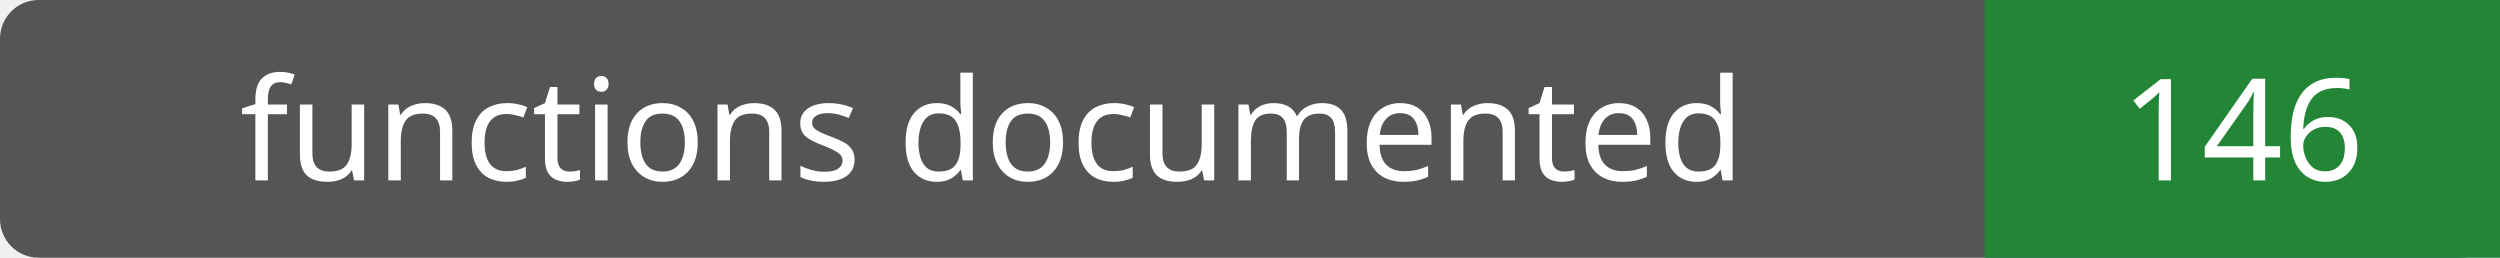
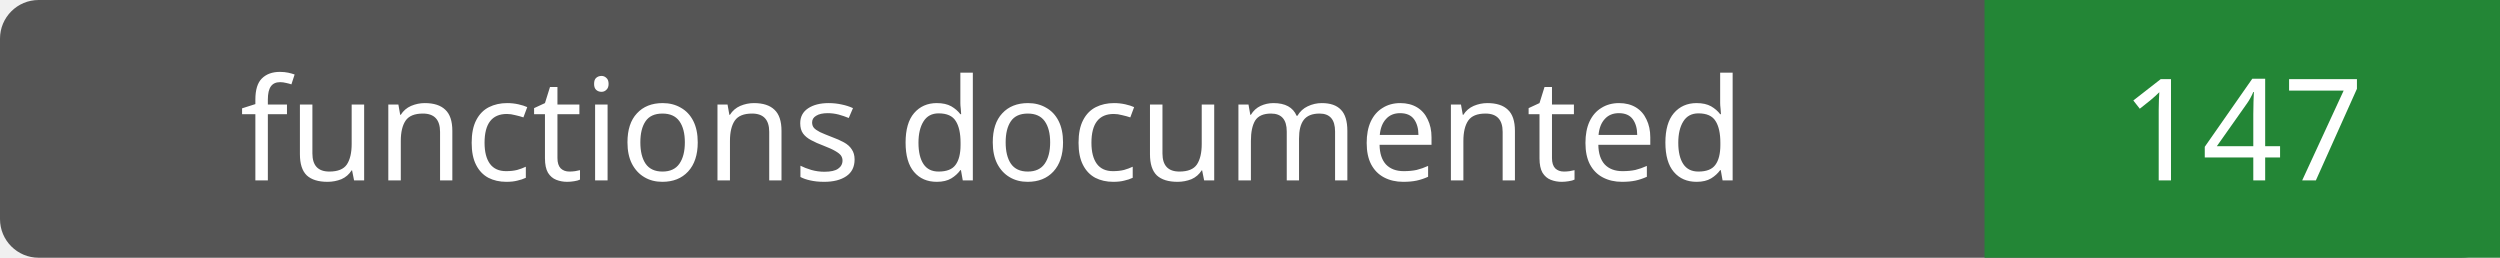
- <svg xmlns="http://www.w3.org/2000/svg" width="194" height="20" role="img" aria-label="functions documented: 146">
+ <svg xmlns="http://www.w3.org/2000/svg" width="194" height="20" role="img" aria-label="functions documented: 147">
  <rect width="194" height="20" rx="3" fill="#555" />
  <path fill="#238636" d="M154 0h40v20H154z" />
  <g fill="#fff" text-anchor="middle" font-family="Verdana,sans-serif" font-size="11">
    <text x="77.0" y="14">functions documented</text>
-     <text x="174.0" y="14">146</text>
+     <text x="174.0" y="14">147</text>
  </g>
</svg>
